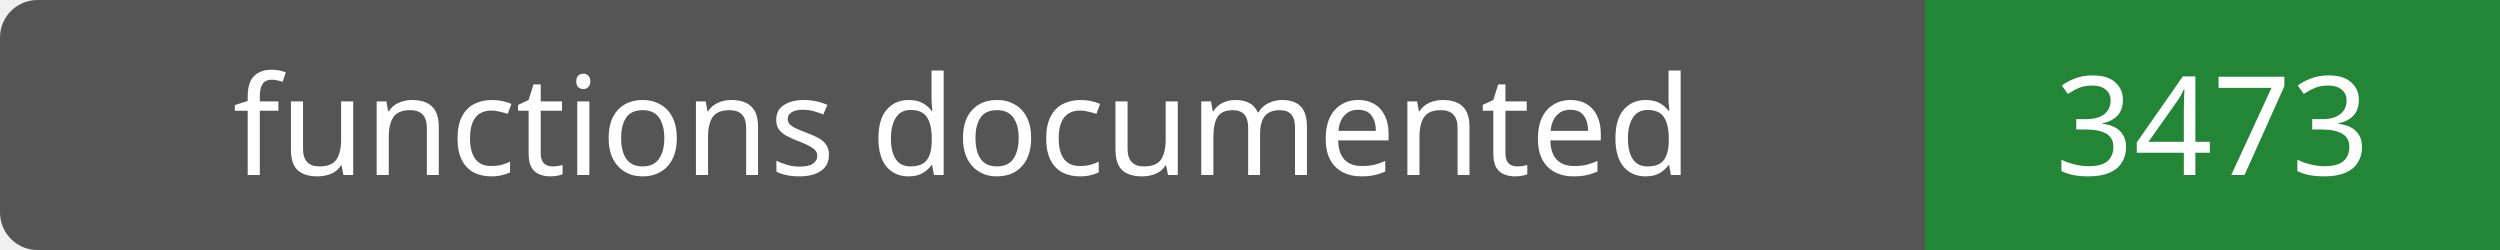
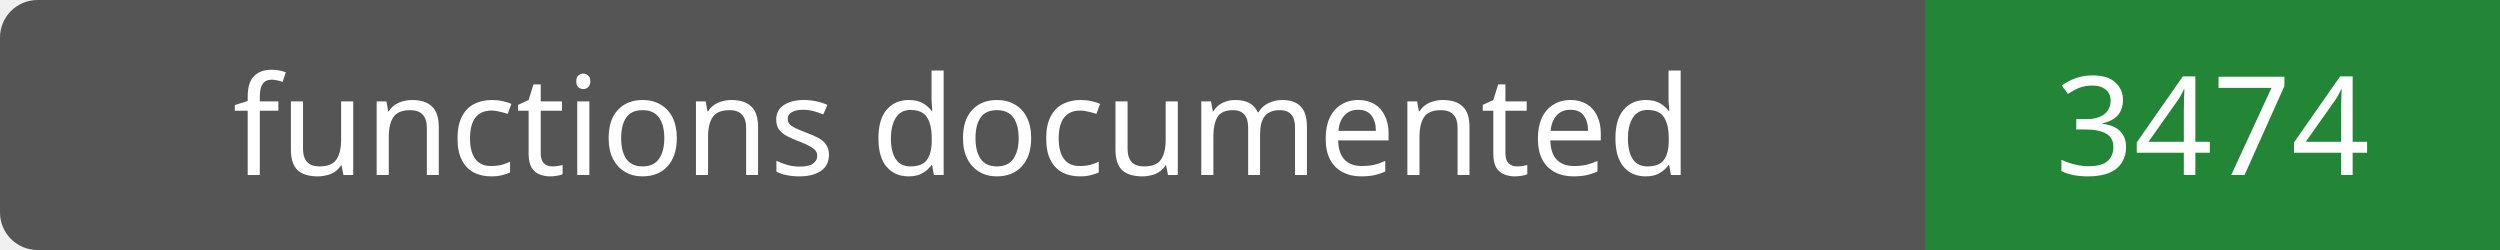
- <svg xmlns="http://www.w3.org/2000/svg" width="200" height="20" role="img" aria-label="functions documented: 3473">
+ <svg xmlns="http://www.w3.org/2000/svg" width="200" height="20" role="img" aria-label="functions documented: 3474">
  <rect width="200" height="20" rx="3" fill="#555" />
  <path fill="#238636" d="M154 0h46v20H154z" />
  <g fill="#fff" text-anchor="middle" font-family="Verdana,sans-serif" font-size="11">
    <text x="77.0" y="14">functions documented</text>
-     <text x="177.0" y="14">3473</text>
+     <text x="177.0" y="14">3474</text>
  </g>
</svg>
